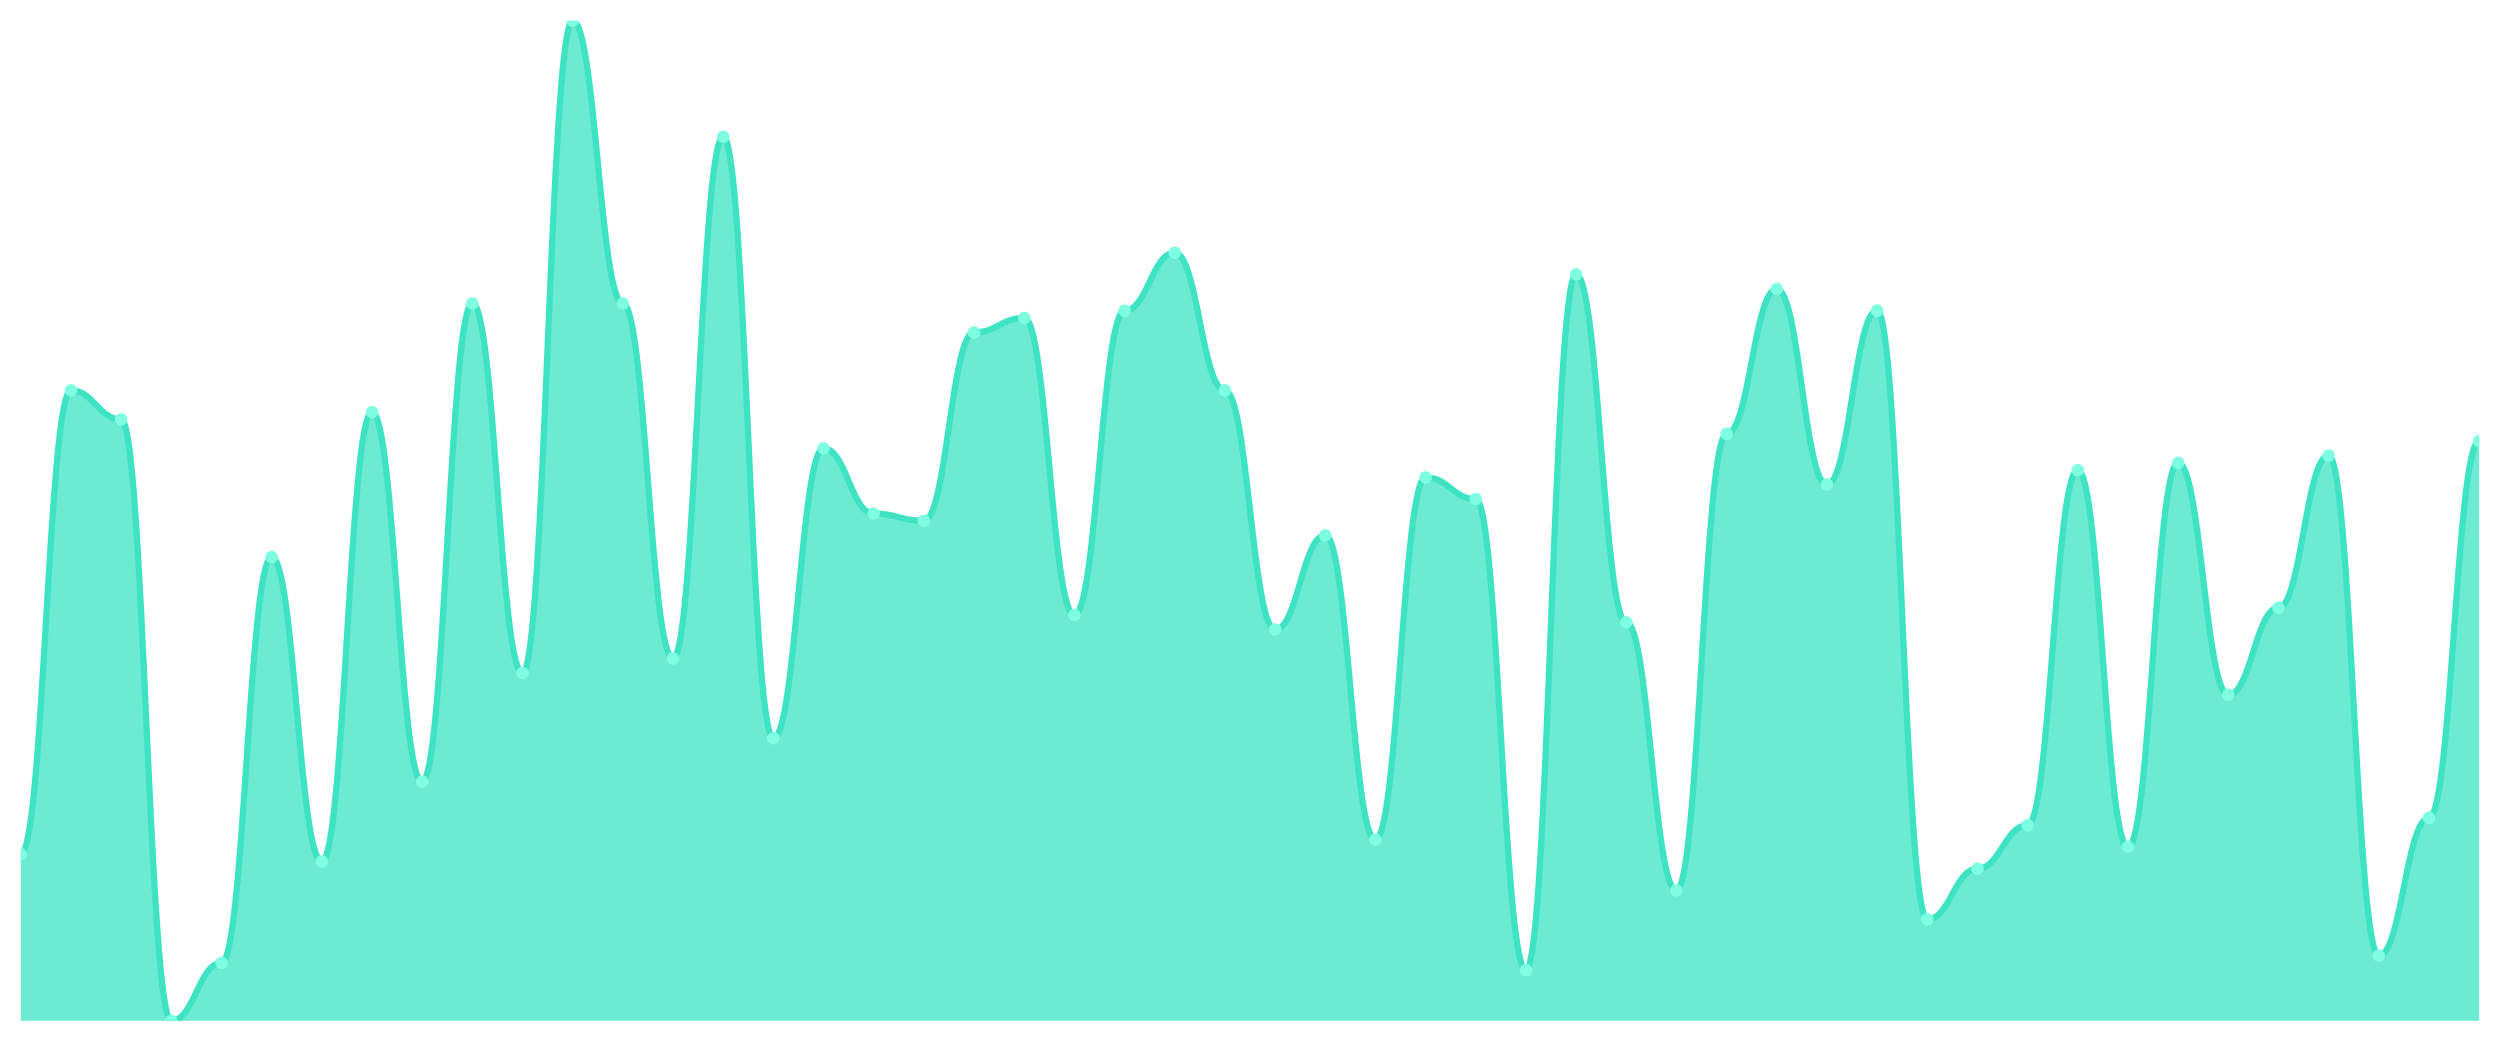
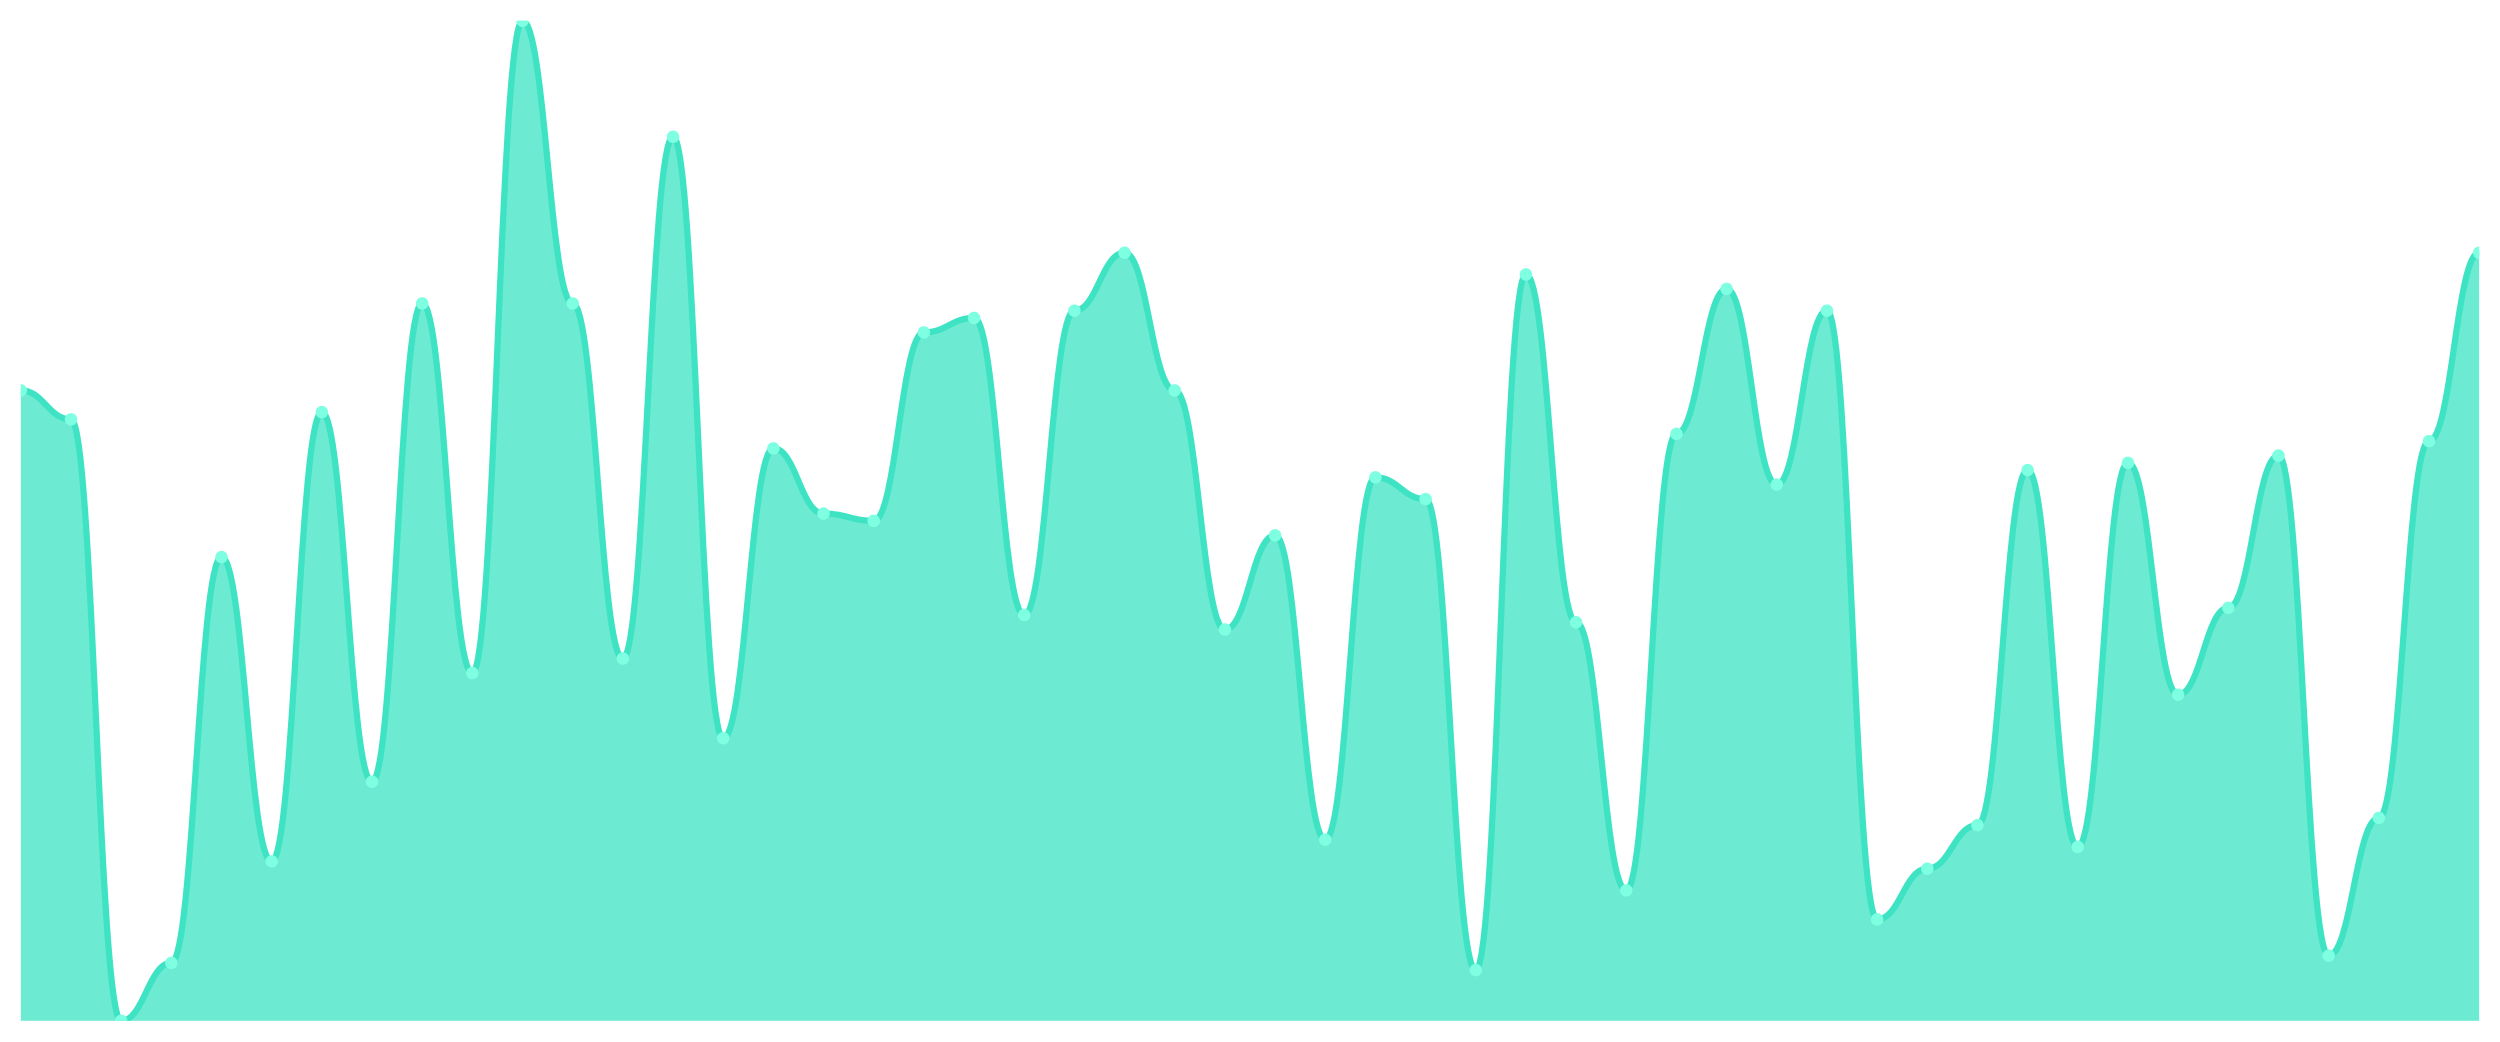
<svg xmlns="http://www.w3.org/2000/svg" viewBox="0 0 1200 500" width="1200" height="500">
  <defs>
    <clipPath id="c">
      <rect x="10" y="10" width="1180" height="480" />
    </clipPath>
  </defs>
  <rect width="1200" height="500" fill="none" />
  <g clip-path="url(#c)">
-     <path d="M 10,490 L 10,410 C 20.837,410 23.245,187.391 34.082,187.391 C 44.918,187.391 47.327,201.304 58.163,201.304 C 69,201.304 71.408,490 82.245,490 C 93.082,490 95.49,462.174 106.327,462.174 C 117.163,462.174 119.571,267.391 130.408,267.391 C 141.245,267.391 143.653,413.478 154.49,413.478 C 165.327,413.478 167.735,197.826 178.571,197.826 C 189.408,197.826 191.816,375.217 202.653,375.217 C 213.49,375.217 215.898,145.652 226.735,145.652 C 237.571,145.652 239.98,323.043 250.816,323.043 C 261.653,323.043 264.061,10 274.898,10 C 285.735,10 288.143,145.652 298.98,145.652 C 309.816,145.652 312.224,316.087 323.061,316.087 C 333.898,316.087 336.306,65.652 347.143,65.652 C 357.98,65.652 360.388,354.348 371.224,354.348 C 382.061,354.348 384.469,215.217 395.306,215.217 C 406.143,215.217 408.551,246.522 419.388,246.522 C 430.224,246.522 432.633,250 443.469,250 C 454.306,250 456.714,159.565 467.551,159.565 C 478.388,159.565 480.796,152.609 491.633,152.609 C 502.469,152.609 504.878,295.217 515.714,295.217 C 526.551,295.217 528.959,149.13 539.796,149.13 C 550.633,149.13 553.041,121.304 563.878,121.304 C 574.714,121.304 577.122,187.391 587.959,187.391 C 598.796,187.391 601.204,302.174 612.041,302.174 C 622.878,302.174 625.286,256.957 636.122,256.957 C 646.959,256.957 649.367,403.043 660.204,403.043 C 671.041,403.043 673.449,229.13 684.286,229.13 C 695.122,229.13 697.531,239.565 708.367,239.565 C 719.204,239.565 721.612,465.652 732.449,465.652 C 743.286,465.652 745.694,131.739 756.531,131.739 C 767.367,131.739 769.776,298.696 780.612,298.696 C 791.449,298.696 793.857,427.391 804.694,427.391 C 815.531,427.391 817.939,208.261 828.776,208.261 C 839.612,208.261 842.02,138.696 852.857,138.696 C 863.694,138.696 866.102,232.609 876.939,232.609 C 887.776,232.609 890.184,149.13 901.02,149.13 C 911.857,149.13 914.265,441.304 925.102,441.304 C 935.939,441.304 938.347,416.957 949.184,416.957 C 960.02,416.957 962.429,396.087 973.265,396.087 C 984.102,396.087 986.51,225.652 997.347,225.652 C 1008.184,225.652 1010.592,406.522 1021.429,406.522 C 1032.265,406.522 1034.673,222.174 1045.51,222.174 C 1056.347,222.174 1058.755,333.478 1069.592,333.478 C 1080.429,333.478 1082.837,291.739 1093.673,291.739 C 1104.51,291.739 1106.918,218.696 1117.755,218.696 C 1128.592,218.696 1131,458.696 1141.837,458.696 C 1152.673,458.696 1155.082,392.609 1165.918,392.609 C 1176.755,392.609 1179.163,211.739 1190,211.739 L 1190,490 Z" fill="rgba(61,227,195,0.75)" />
-     <path d="M 10,410 C 20.837,410 23.245,187.391 34.082,187.391 C 44.918,187.391 47.327,201.304 58.163,201.304 C 69,201.304 71.408,490 82.245,490 C 93.082,490 95.49,462.174 106.327,462.174 C 117.163,462.174 119.571,267.391 130.408,267.391 C 141.245,267.391 143.653,413.478 154.49,413.478 C 165.327,413.478 167.735,197.826 178.571,197.826 C 189.408,197.826 191.816,375.217 202.653,375.217 C 213.49,375.217 215.898,145.652 226.735,145.652 C 237.571,145.652 239.98,323.043 250.816,323.043 C 261.653,323.043 264.061,10 274.898,10 C 285.735,10 288.143,145.652 298.98,145.652 C 309.816,145.652 312.224,316.087 323.061,316.087 C 333.898,316.087 336.306,65.652 347.143,65.652 C 357.98,65.652 360.388,354.348 371.224,354.348 C 382.061,354.348 384.469,215.217 395.306,215.217 C 406.143,215.217 408.551,246.522 419.388,246.522 C 430.224,246.522 432.633,250 443.469,250 C 454.306,250 456.714,159.565 467.551,159.565 C 478.388,159.565 480.796,152.609 491.633,152.609 C 502.469,152.609 504.878,295.217 515.714,295.217 C 526.551,295.217 528.959,149.13 539.796,149.13 C 550.633,149.13 553.041,121.304 563.878,121.304 C 574.714,121.304 577.122,187.391 587.959,187.391 C 598.796,187.391 601.204,302.174 612.041,302.174 C 622.878,302.174 625.286,256.957 636.122,256.957 C 646.959,256.957 649.367,403.043 660.204,403.043 C 671.041,403.043 673.449,229.13 684.286,229.13 C 695.122,229.13 697.531,239.565 708.367,239.565 C 719.204,239.565 721.612,465.652 732.449,465.652 C 743.286,465.652 745.694,131.739 756.531,131.739 C 767.367,131.739 769.776,298.696 780.612,298.696 C 791.449,298.696 793.857,427.391 804.694,427.391 C 815.531,427.391 817.939,208.261 828.776,208.261 C 839.612,208.261 842.02,138.696 852.857,138.696 C 863.694,138.696 866.102,232.609 876.939,232.609 C 887.776,232.609 890.184,149.13 901.02,149.13 C 911.857,149.13 914.265,441.304 925.102,441.304 C 935.939,441.304 938.347,416.957 949.184,416.957 C 960.02,416.957 962.429,396.087 973.265,396.087 C 984.102,396.087 986.51,225.652 997.347,225.652 C 1008.184,225.652 1010.592,406.522 1021.429,406.522 C 1032.265,406.522 1034.673,222.174 1045.51,222.174 C 1056.347,222.174 1058.755,333.478 1069.592,333.478 C 1080.429,333.478 1082.837,291.739 1093.673,291.739 C 1104.51,291.739 1106.918,218.696 1117.755,218.696 C 1128.592,218.696 1131,458.696 1141.837,458.696 C 1152.673,458.696 1155.082,392.609 1165.918,392.609 C 1176.755,392.609 1179.163,211.739 1190,211.739" fill="none" stroke="#3de3c3" stroke-width="3" stroke-linecap="round" stroke-linejoin="round" />
-     <circle cx="10" cy="410" r="3" fill="#7fffe1" />
-     <circle cx="34.082" cy="187.391" r="3" fill="#7fffe1" />
-     <circle cx="58.163" cy="201.304" r="3" fill="#7fffe1" />
-     <circle cx="82.245" cy="490" r="3" fill="#7fffe1" />
-     <circle cx="106.327" cy="462.174" r="3" fill="#7fffe1" />
-     <circle cx="130.408" cy="267.391" r="3" fill="#7fffe1" />
-     <circle cx="154.49" cy="413.478" r="3" fill="#7fffe1" />
-     <circle cx="178.571" cy="197.826" r="3" fill="#7fffe1" />
-     <circle cx="202.653" cy="375.217" r="3" fill="#7fffe1" />
-     <circle cx="226.735" cy="145.652" r="3" fill="#7fffe1" />
-     <circle cx="250.816" cy="323.043" r="3" fill="#7fffe1" />
-     <circle cx="274.898" cy="10" r="3" fill="#7fffe1" />
-     <circle cx="298.98" cy="145.652" r="3" fill="#7fffe1" />
-     <circle cx="323.061" cy="316.087" r="3" fill="#7fffe1" />
-     <circle cx="347.143" cy="65.652" r="3" fill="#7fffe1" />
-     <circle cx="371.224" cy="354.348" r="3" fill="#7fffe1" />
-     <circle cx="395.306" cy="215.217" r="3" fill="#7fffe1" />
-     <circle cx="419.388" cy="246.522" r="3" fill="#7fffe1" />
-     <circle cx="443.469" cy="250" r="3" fill="#7fffe1" />
-     <circle cx="467.551" cy="159.565" r="3" fill="#7fffe1" />
-     <circle cx="491.633" cy="152.609" r="3" fill="#7fffe1" />
-     <circle cx="515.714" cy="295.217" r="3" fill="#7fffe1" />
-     <circle cx="539.796" cy="149.13" r="3" fill="#7fffe1" />
-     <circle cx="563.878" cy="121.304" r="3" fill="#7fffe1" />
-     <circle cx="587.959" cy="187.391" r="3" fill="#7fffe1" />
-     <circle cx="612.041" cy="302.174" r="3" fill="#7fffe1" />
-     <circle cx="636.122" cy="256.957" r="3" fill="#7fffe1" />
-     <circle cx="660.204" cy="403.043" r="3" fill="#7fffe1" />
-     <circle cx="684.286" cy="229.13" r="3" fill="#7fffe1" />
-     <circle cx="708.367" cy="239.565" r="3" fill="#7fffe1" />
-     <circle cx="732.449" cy="465.652" r="3" fill="#7fffe1" />
-     <circle cx="756.531" cy="131.739" r="3" fill="#7fffe1" />
-     <circle cx="780.612" cy="298.696" r="3" fill="#7fffe1" />
-     <circle cx="804.694" cy="427.391" r="3" fill="#7fffe1" />
-     <circle cx="828.776" cy="208.261" r="3" fill="#7fffe1" />
-     <circle cx="852.857" cy="138.696" r="3" fill="#7fffe1" />
-     <circle cx="876.939" cy="232.609" r="3" fill="#7fffe1" />
-     <circle cx="901.02" cy="149.13" r="3" fill="#7fffe1" />
-     <circle cx="925.102" cy="441.304" r="3" fill="#7fffe1" />
-     <circle cx="949.184" cy="416.957" r="3" fill="#7fffe1" />
-     <circle cx="973.265" cy="396.087" r="3" fill="#7fffe1" />
-     <circle cx="997.347" cy="225.652" r="3" fill="#7fffe1" />
-     <circle cx="1021.429" cy="406.522" r="3" fill="#7fffe1" />
-     <circle cx="1045.51" cy="222.174" r="3" fill="#7fffe1" />
-     <circle cx="1069.592" cy="333.478" r="3" fill="#7fffe1" />
-     <circle cx="1093.673" cy="291.739" r="3" fill="#7fffe1" />
-     <circle cx="1117.755" cy="218.696" r="3" fill="#7fffe1" />
-     <circle cx="1141.837" cy="458.696" r="3" fill="#7fffe1" />
-     <circle cx="1165.918" cy="392.609" r="3" fill="#7fffe1" />
-     <circle cx="1190" cy="211.739" r="3" fill="#7fffe1" />
+     <path d="M 10,490 L 10,187.391 C 20.837,187.391 23.245,201.304 34.082,201.304 C 44.918,201.304 47.327,490 58.163,490 C 69,490 71.408,462.174 82.245,462.174 C 93.082,462.174 95.49,267.391 106.327,267.391 C 117.163,267.391 119.571,413.478 130.408,413.478 C 141.245,413.478 143.653,197.826 154.49,197.826 C 165.327,197.826 167.735,375.217 178.571,375.217 C 189.408,375.217 191.816,145.652 202.653,145.652 C 213.49,145.652 215.898,323.043 226.735,323.043 C 237.571,323.043 239.98,10 250.816,10 C 261.653,10 264.061,145.652 274.898,145.652 C 285.735,145.652 288.143,316.087 298.98,316.087 C 309.816,316.087 312.224,65.652 323.061,65.652 C 333.898,65.652 336.306,354.348 347.143,354.348 C 357.98,354.348 360.388,215.217 371.224,215.217 C 382.061,215.217 384.469,246.522 395.306,246.522 C 406.143,246.522 408.551,250 419.388,250 C 430.224,250 432.633,159.565 443.469,159.565 C 454.306,159.565 456.714,152.609 467.551,152.609 C 478.388,152.609 480.796,295.217 491.633,295.217 C 502.469,295.217 504.878,149.13 515.714,149.13 C 526.551,149.13 528.959,121.304 539.796,121.304 C 550.633,121.304 553.041,187.391 563.878,187.391 C 574.714,187.391 577.122,302.174 587.959,302.174 C 598.796,302.174 601.204,256.957 612.041,256.957 C 622.878,256.957 625.286,403.043 636.122,403.043 C 646.959,403.043 649.367,229.13 660.204,229.13 C 671.041,229.13 673.449,239.565 684.286,239.565 C 695.122,239.565 697.531,465.652 708.367,465.652 C 719.204,465.652 721.612,131.739 732.449,131.739 C 743.286,131.739 745.694,298.696 756.531,298.696 C 767.367,298.696 769.776,427.391 780.612,427.391 C 791.449,427.391 793.857,208.261 804.694,208.261 C 815.531,208.261 817.939,138.696 828.776,138.696 C 839.612,138.696 842.02,232.609 852.857,232.609 C 863.694,232.609 866.102,149.13 876.939,149.13 C 887.776,149.13 890.184,441.304 901.02,441.304 C 911.857,441.304 914.265,416.957 925.102,416.957 C 935.939,416.957 938.347,396.087 949.184,396.087 C 960.02,396.087 962.429,225.652 973.265,225.652 C 984.102,225.652 986.51,406.522 997.347,406.522 C 1008.184,406.522 1010.592,222.174 1021.429,222.174 C 1032.265,222.174 1034.673,333.478 1045.51,333.478 C 1056.347,333.478 1058.755,291.739 1069.592,291.739 C 1080.429,291.739 1082.837,218.696 1093.673,218.696 C 1104.51,218.696 1106.918,458.696 1117.755,458.696 C 1128.592,458.696 1131,392.609 1141.837,392.609 C 1152.673,392.609 1155.082,211.739 1165.918,211.739 C 1176.755,211.739 1179.163,121.304 1190,121.304 L 1190,490 Z" fill="rgba(61,227,195,0.75)" />
+     <path d="M 10,187.391 C 20.837,187.391 23.245,201.304 34.082,201.304 C 44.918,201.304 47.327,490 58.163,490 C 69,490 71.408,462.174 82.245,462.174 C 93.082,462.174 95.49,267.391 106.327,267.391 C 117.163,267.391 119.571,413.478 130.408,413.478 C 141.245,413.478 143.653,197.826 154.49,197.826 C 165.327,197.826 167.735,375.217 178.571,375.217 C 189.408,375.217 191.816,145.652 202.653,145.652 C 213.49,145.652 215.898,323.043 226.735,323.043 C 237.571,323.043 239.98,10 250.816,10 C 261.653,10 264.061,145.652 274.898,145.652 C 285.735,145.652 288.143,316.087 298.98,316.087 C 309.816,316.087 312.224,65.652 323.061,65.652 C 333.898,65.652 336.306,354.348 347.143,354.348 C 357.98,354.348 360.388,215.217 371.224,215.217 C 382.061,215.217 384.469,246.522 395.306,246.522 C 406.143,246.522 408.551,250 419.388,250 C 430.224,250 432.633,159.565 443.469,159.565 C 454.306,159.565 456.714,152.609 467.551,152.609 C 478.388,152.609 480.796,295.217 491.633,295.217 C 502.469,295.217 504.878,149.13 515.714,149.13 C 526.551,149.13 528.959,121.304 539.796,121.304 C 550.633,121.304 553.041,187.391 563.878,187.391 C 574.714,187.391 577.122,302.174 587.959,302.174 C 598.796,302.174 601.204,256.957 612.041,256.957 C 622.878,256.957 625.286,403.043 636.122,403.043 C 646.959,403.043 649.367,229.13 660.204,229.13 C 671.041,229.13 673.449,239.565 684.286,239.565 C 695.122,239.565 697.531,465.652 708.367,465.652 C 719.204,465.652 721.612,131.739 732.449,131.739 C 743.286,131.739 745.694,298.696 756.531,298.696 C 767.367,298.696 769.776,427.391 780.612,427.391 C 791.449,427.391 793.857,208.261 804.694,208.261 C 815.531,208.261 817.939,138.696 828.776,138.696 C 839.612,138.696 842.02,232.609 852.857,232.609 C 863.694,232.609 866.102,149.13 876.939,149.13 C 887.776,149.13 890.184,441.304 901.02,441.304 C 911.857,441.304 914.265,416.957 925.102,416.957 C 935.939,416.957 938.347,396.087 949.184,396.087 C 960.02,396.087 962.429,225.652 973.265,225.652 C 984.102,225.652 986.51,406.522 997.347,406.522 C 1008.184,406.522 1010.592,222.174 1021.429,222.174 C 1032.265,222.174 1034.673,333.478 1045.51,333.478 C 1056.347,333.478 1058.755,291.739 1069.592,291.739 C 1080.429,291.739 1082.837,218.696 1093.673,218.696 C 1104.51,218.696 1106.918,458.696 1117.755,458.696 C 1128.592,458.696 1131,392.609 1141.837,392.609 C 1152.673,392.609 1155.082,211.739 1165.918,211.739 C 1176.755,211.739 1179.163,121.304 1190,121.304" fill="none" stroke="#3de3c3" stroke-width="3" stroke-linecap="round" stroke-linejoin="round" />
+     <circle cx="10" cy="187.391" r="3" fill="#7fffe1" />
+     <circle cx="34.082" cy="201.304" r="3" fill="#7fffe1" />
+     <circle cx="58.163" cy="490" r="3" fill="#7fffe1" />
+     <circle cx="82.245" cy="462.174" r="3" fill="#7fffe1" />
+     <circle cx="106.327" cy="267.391" r="3" fill="#7fffe1" />
+     <circle cx="130.408" cy="413.478" r="3" fill="#7fffe1" />
+     <circle cx="154.49" cy="197.826" r="3" fill="#7fffe1" />
+     <circle cx="178.571" cy="375.217" r="3" fill="#7fffe1" />
+     <circle cx="202.653" cy="145.652" r="3" fill="#7fffe1" />
+     <circle cx="226.735" cy="323.043" r="3" fill="#7fffe1" />
+     <circle cx="250.816" cy="10" r="3" fill="#7fffe1" />
+     <circle cx="274.898" cy="145.652" r="3" fill="#7fffe1" />
+     <circle cx="298.98" cy="316.087" r="3" fill="#7fffe1" />
+     <circle cx="323.061" cy="65.652" r="3" fill="#7fffe1" />
+     <circle cx="347.143" cy="354.348" r="3" fill="#7fffe1" />
+     <circle cx="371.224" cy="215.217" r="3" fill="#7fffe1" />
+     <circle cx="395.306" cy="246.522" r="3" fill="#7fffe1" />
+     <circle cx="419.388" cy="250" r="3" fill="#7fffe1" />
+     <circle cx="443.469" cy="159.565" r="3" fill="#7fffe1" />
+     <circle cx="467.551" cy="152.609" r="3" fill="#7fffe1" />
+     <circle cx="491.633" cy="295.217" r="3" fill="#7fffe1" />
+     <circle cx="515.714" cy="149.13" r="3" fill="#7fffe1" />
+     <circle cx="539.796" cy="121.304" r="3" fill="#7fffe1" />
+     <circle cx="563.878" cy="187.391" r="3" fill="#7fffe1" />
+     <circle cx="587.959" cy="302.174" r="3" fill="#7fffe1" />
+     <circle cx="612.041" cy="256.957" r="3" fill="#7fffe1" />
+     <circle cx="636.122" cy="403.043" r="3" fill="#7fffe1" />
+     <circle cx="660.204" cy="229.13" r="3" fill="#7fffe1" />
+     <circle cx="684.286" cy="239.565" r="3" fill="#7fffe1" />
+     <circle cx="708.367" cy="465.652" r="3" fill="#7fffe1" />
+     <circle cx="732.449" cy="131.739" r="3" fill="#7fffe1" />
+     <circle cx="756.531" cy="298.696" r="3" fill="#7fffe1" />
+     <circle cx="780.612" cy="427.391" r="3" fill="#7fffe1" />
+     <circle cx="804.694" cy="208.261" r="3" fill="#7fffe1" />
+     <circle cx="828.776" cy="138.696" r="3" fill="#7fffe1" />
+     <circle cx="852.857" cy="232.609" r="3" fill="#7fffe1" />
+     <circle cx="876.939" cy="149.13" r="3" fill="#7fffe1" />
+     <circle cx="901.02" cy="441.304" r="3" fill="#7fffe1" />
+     <circle cx="925.102" cy="416.957" r="3" fill="#7fffe1" />
+     <circle cx="949.184" cy="396.087" r="3" fill="#7fffe1" />
+     <circle cx="973.265" cy="225.652" r="3" fill="#7fffe1" />
+     <circle cx="997.347" cy="406.522" r="3" fill="#7fffe1" />
+     <circle cx="1021.429" cy="222.174" r="3" fill="#7fffe1" />
+     <circle cx="1045.51" cy="333.478" r="3" fill="#7fffe1" />
+     <circle cx="1069.592" cy="291.739" r="3" fill="#7fffe1" />
+     <circle cx="1093.673" cy="218.696" r="3" fill="#7fffe1" />
+     <circle cx="1117.755" cy="458.696" r="3" fill="#7fffe1" />
+     <circle cx="1141.837" cy="392.609" r="3" fill="#7fffe1" />
+     <circle cx="1165.918" cy="211.739" r="3" fill="#7fffe1" />
+     <circle cx="1190" cy="121.304" r="3" fill="#7fffe1" />
  </g>
</svg>
